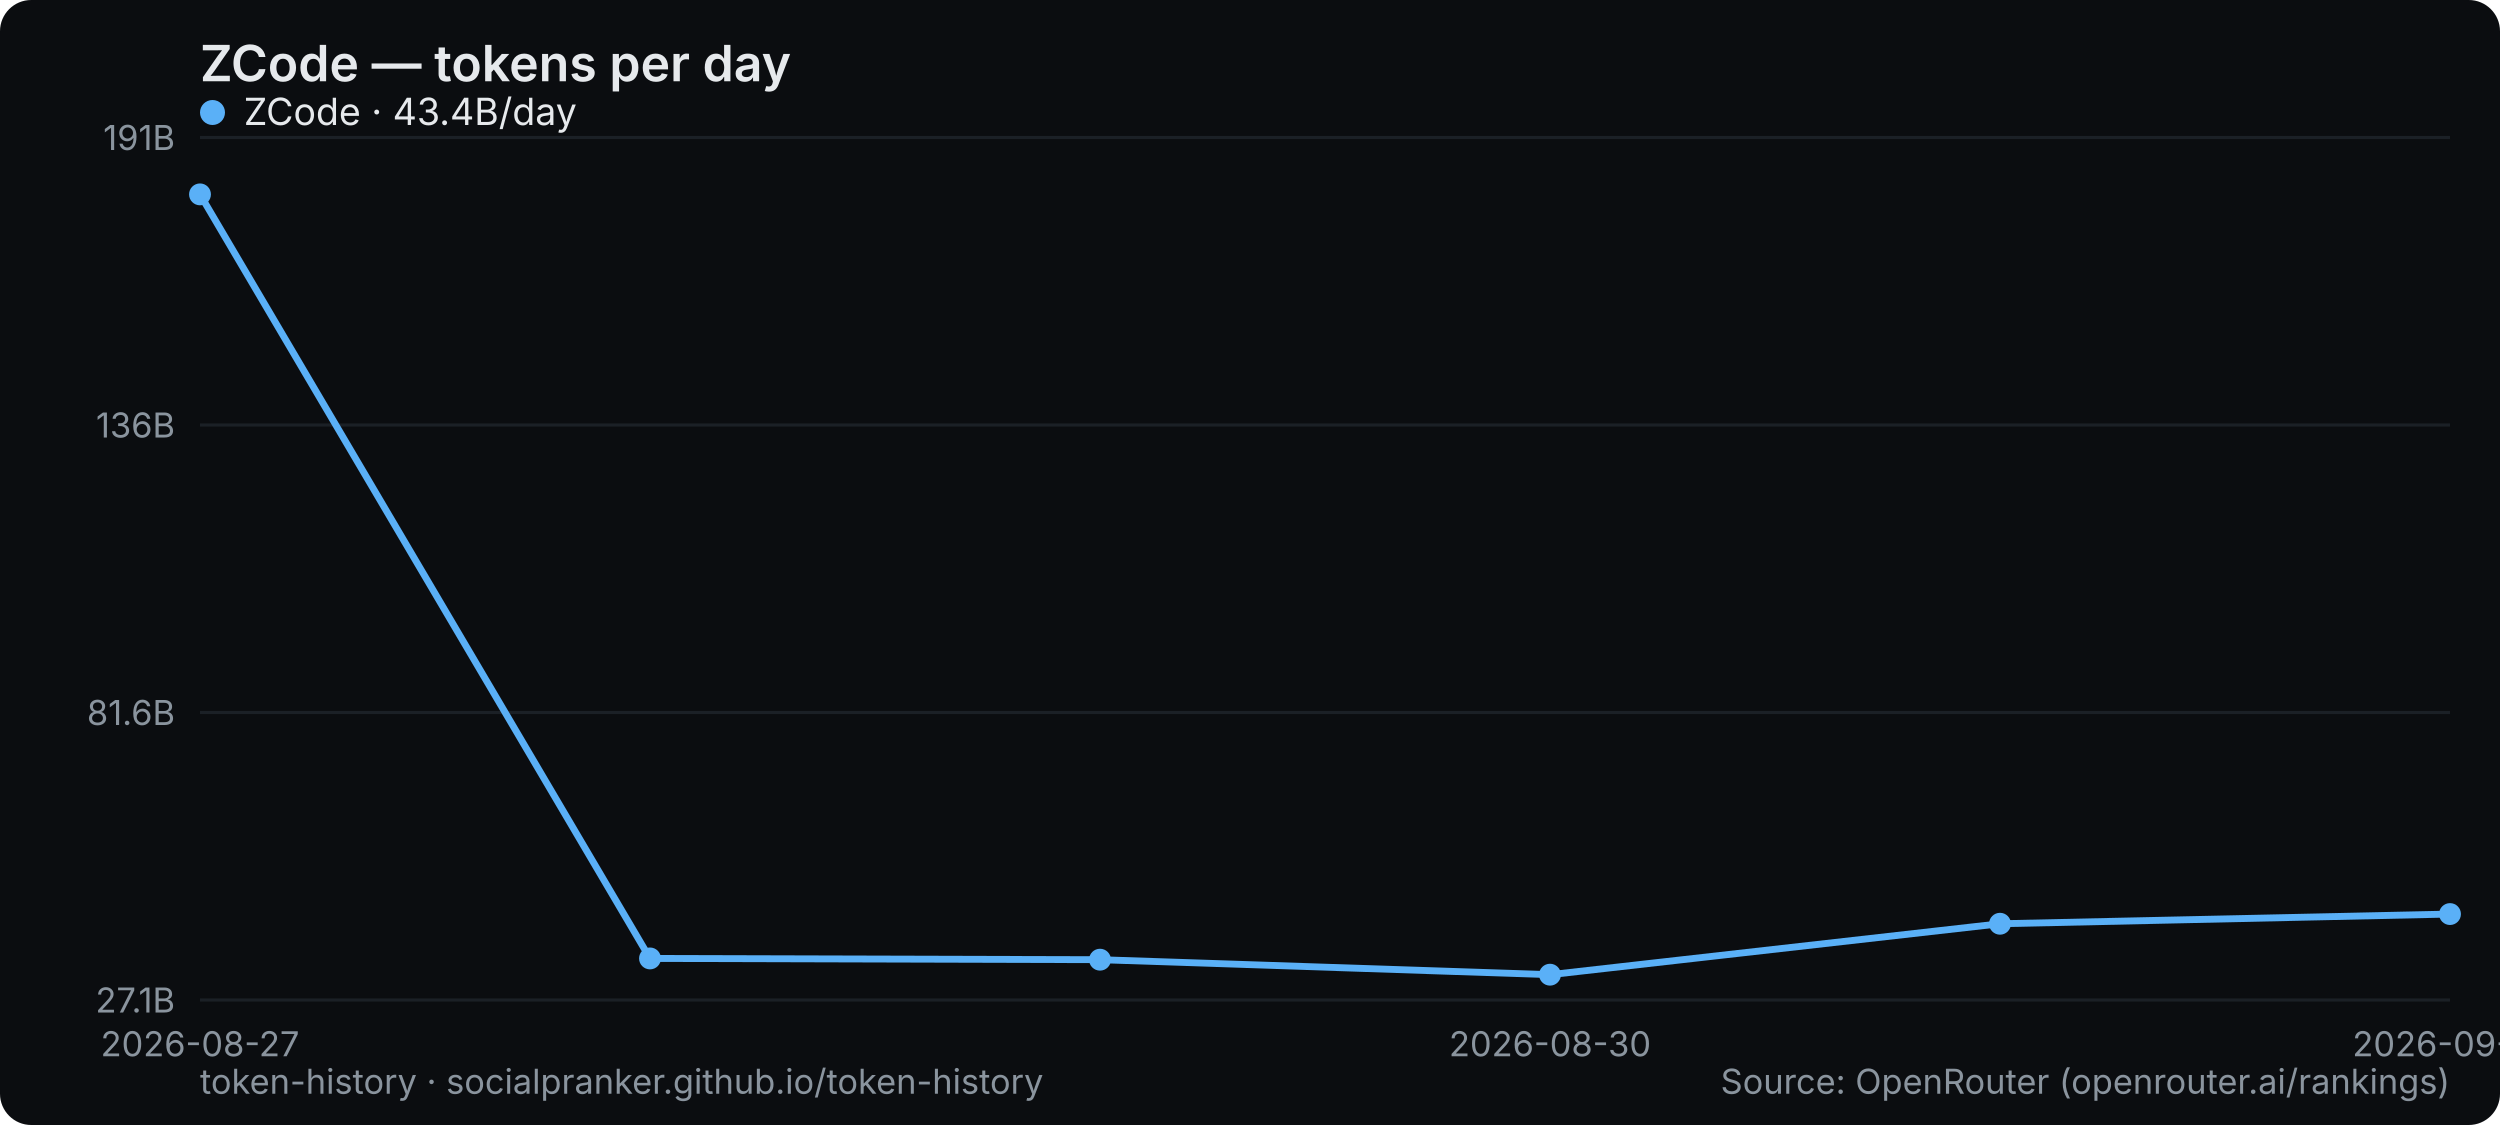
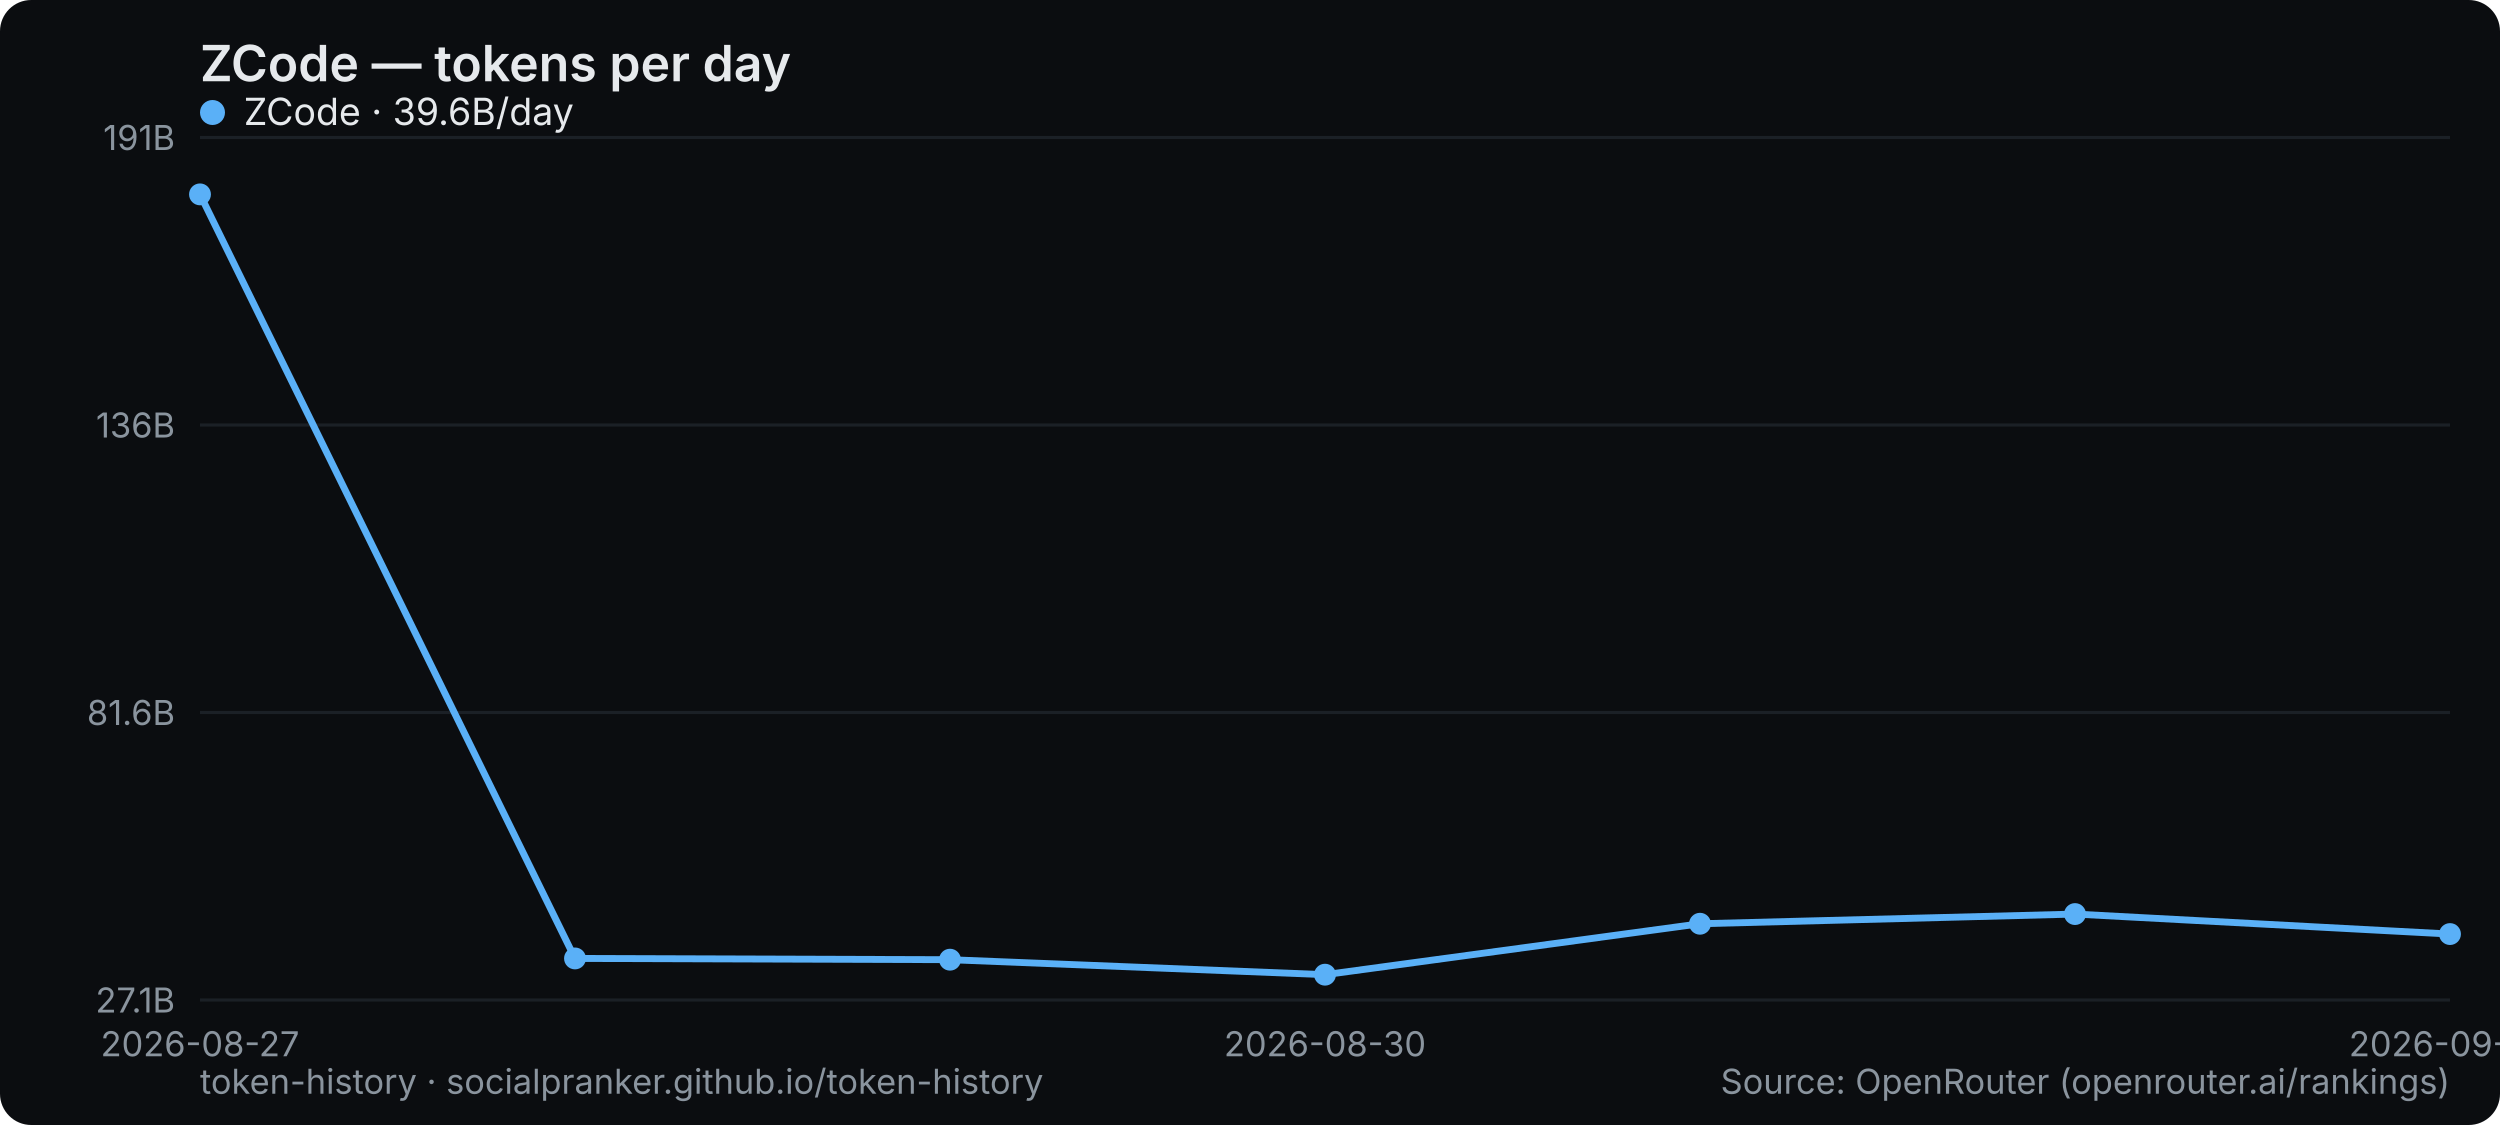
<svg xmlns="http://www.w3.org/2000/svg" width="800" height="360" viewBox="0 0 800 360" role="img" aria-label="ZCode — tokens per day">
  <rect width="800" height="360" rx="10" fill="#0b0d10" />
  <text x="64" y="26" font-family="system-ui,-apple-system,Segoe UI,sans-serif" font-size="16" font-weight="600" fill="#e6e9ec">ZCode — tokens per day</text>
  <line x1="64" y1="320" x2="784" y2="320" stroke="#1b2026" stroke-width="1" />
  <text x="56" y="324" text-anchor="end" font-family="system-ui,-apple-system,Segoe UI,sans-serif" font-size="11" fill="#8a949e">27.1B</text>
  <line x1="64" y1="228" x2="784" y2="228" stroke="#1b2026" stroke-width="1" />
  <text x="56" y="232" text-anchor="end" font-family="system-ui,-apple-system,Segoe UI,sans-serif" font-size="11" fill="#8a949e">81.6B</text>
  <line x1="64" y1="136" x2="784" y2="136" stroke="#1b2026" stroke-width="1" />
  <text x="56" y="140" text-anchor="end" font-family="system-ui,-apple-system,Segoe UI,sans-serif" font-size="11" fill="#8a949e">136B</text>
  <line x1="64" y1="44" x2="784" y2="44" stroke="#1b2026" stroke-width="1" />
  <text x="56" y="48" text-anchor="end" font-family="system-ui,-apple-system,Segoe UI,sans-serif" font-size="11" fill="#8a949e">191B</text>
  <text x="64" y="338" text-anchor="middle" font-family="system-ui,-apple-system,Segoe UI,sans-serif" font-size="11" fill="#8a949e">2026-08-27</text>
-   <text x="496" y="338" text-anchor="middle" font-family="system-ui,-apple-system,Segoe UI,sans-serif" font-size="11" fill="#8a949e">2026-08-30</text>
-   <text x="784" y="338" text-anchor="middle" font-family="system-ui,-apple-system,Segoe UI,sans-serif" font-size="11" fill="#8a949e">2026-09-01</text>
-   <polyline points="64.0,62.2 208.0,306.7 352.0,307.1 496.0,311.9 640.0,295.6 784.0,292.5" fill="none" stroke="#5ab0f7" stroke-width="2.2" stroke-linejoin="round" stroke-linecap="round" />
+   <text x="424" y="338" text-anchor="middle" font-family="system-ui,-apple-system,Segoe UI,sans-serif" font-size="11" fill="#8a949e">2026-08-30</text>
+   <text x="784" y="338" text-anchor="middle" font-family="system-ui,-apple-system,Segoe UI,sans-serif" font-size="11" fill="#8a949e">2026-09-02</text>
+   <polyline points="64.0,62.2 184.0,306.7 304.0,307.1 424.0,311.9 544.0,295.6 664.0,292.5 784.0,298.9" fill="none" stroke="#5ab0f7" stroke-width="2.2" stroke-linejoin="round" stroke-linecap="round" />
  <circle cx="64.0" cy="62.2" r="3.5" fill="#5ab0f7" />
-   <circle cx="208.0" cy="306.7" r="3.5" fill="#5ab0f7" />
-   <circle cx="352.0" cy="307.1" r="3.5" fill="#5ab0f7" />
-   <circle cx="496.0" cy="311.9" r="3.5" fill="#5ab0f7" />
-   <circle cx="640.0" cy="295.6" r="3.5" fill="#5ab0f7" />
-   <circle cx="784.0" cy="292.5" r="3.5" fill="#5ab0f7" />
+   <circle cx="184.0" cy="306.7" r="3.5" fill="#5ab0f7" />
+   <circle cx="304.0" cy="307.1" r="3.5" fill="#5ab0f7" />
+   <circle cx="424.0" cy="311.9" r="3.5" fill="#5ab0f7" />
+   <circle cx="544.0" cy="295.6" r="3.5" fill="#5ab0f7" />
+   <circle cx="664.0" cy="292.5" r="3.5" fill="#5ab0f7" />
+   <circle cx="784.0" cy="298.9" r="3.5" fill="#5ab0f7" />
  <g font-family="system-ui,-apple-system,Segoe UI,sans-serif" font-size="12">
    <circle cx="68" cy="36" r="4" fill="#5ab0f7" />
-     <text x="78" y="40" fill="#e6e9ec">ZCode · 43.4B/day</text>
+     <text x="78" y="40" fill="#e6e9ec">ZCode · 39.6B/day</text>
  </g>
  <text x="64" y="350" font-family="system-ui,-apple-system,Segoe UI,sans-serif" font-size="11" fill="#8a949e">token-history · socialpranker.github.io/token-history</text>
  <text x="784" y="350" text-anchor="end" font-family="system-ui,-apple-system,Segoe UI,sans-serif" font-size="11" fill="#8a949e">Source: OpenRouter (openrouter.ai/rankings)</text>
</svg>
